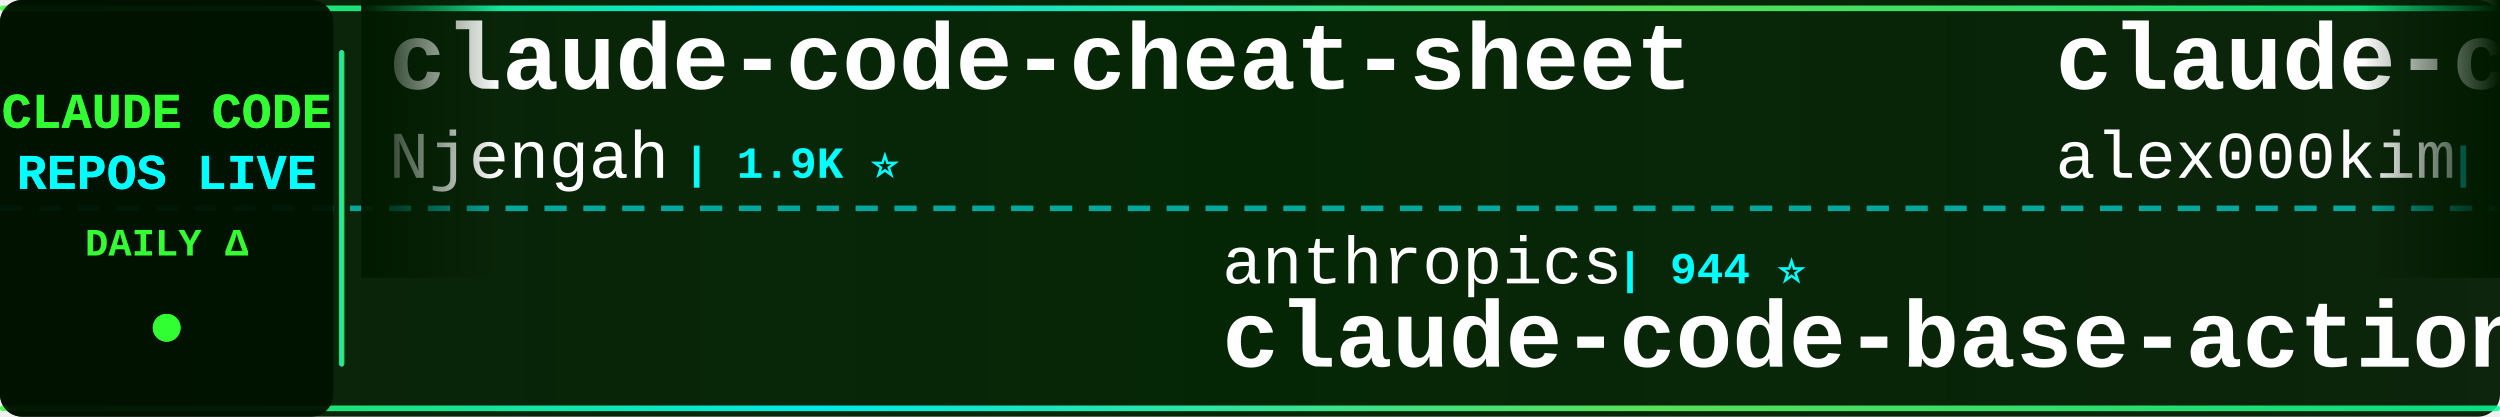
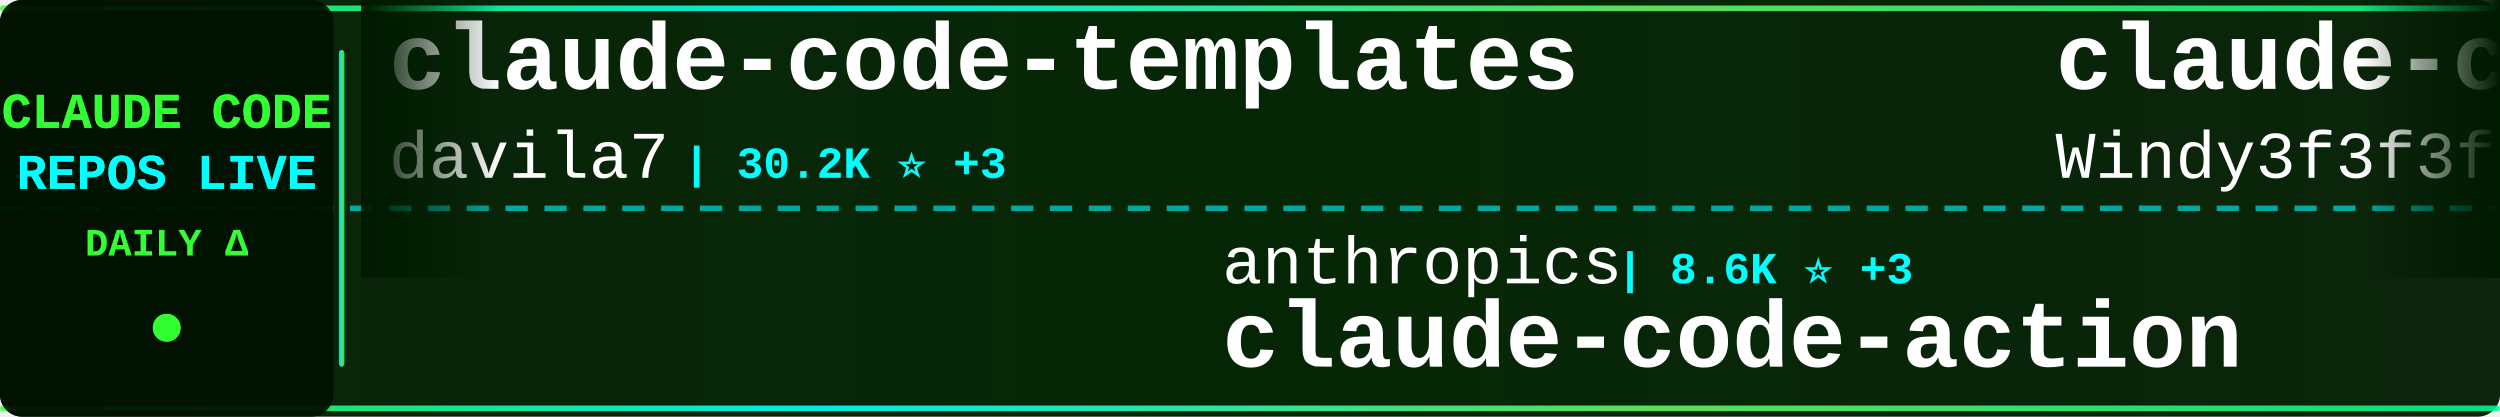
<svg xmlns="http://www.w3.org/2000/svg" width="900" height="150">
  <defs>
    <linearGradient id="tickerBg" x1="0%" y1="0%" x2="100%" y2="0%">
      <stop offset="0%" style="stop-color:#001a00;stop-opacity:0.95" />
      <stop offset="50%" style="stop-color:#002200;stop-opacity:0.98" />
      <stop offset="100%" style="stop-color:#001a00;stop-opacity:0.95" />
    </linearGradient>
    <linearGradient id="borderGrad" x1="0%" y1="0%" x2="100%" y2="0%">
      <stop offset="0%" style="stop-color:#33ff33;stop-opacity:0.85">
        <animate attributeName="stop-opacity" values="0.85;1;0.85" dur="2s" repeatCount="indefinite" />
      </stop>
      <stop offset="33%" style="stop-color:#00ffff;stop-opacity:0.9">
        <animate attributeName="stop-opacity" values="0.9;1;0.9" dur="2.2s" repeatCount="indefinite" />
      </stop>
      <stop offset="66%" style="stop-color:#66ff66;stop-opacity:0.85">
        <animate attributeName="stop-opacity" values="0.85;1;0.85" dur="1.8s" repeatCount="indefinite" />
      </stop>
      <stop offset="100%" style="stop-color:#00ff99;stop-opacity:0.85">
        <animate attributeName="stop-opacity" values="0.85;1;0.85" dur="2s" repeatCount="indefinite" />
      </stop>
    </linearGradient>
    <filter id="textGlow">
      <feGaussianBlur stdDeviation="0.1" result="coloredBlur" />
      <feMerge>
        <feMergeNode in="coloredBlur" />
        <feMergeNode in="SourceGraphic" />
      </feMerge>
    </filter>
    <filter id="metricGlow">
      <feGaussianBlur stdDeviation="0.2" result="coloredBlur" />
      <feMerge>
        <feMergeNode in="coloredBlur" />
        <feMergeNode in="SourceGraphic" />
      </feMerge>
    </filter>
    <linearGradient id="leftFade" x1="0%" y1="0%" x2="100%" y2="0%">
      <stop offset="0%" style="stop-color:#001a00;stop-opacity:1" />
      <stop offset="100%" style="stop-color:#001a00;stop-opacity:0" />
    </linearGradient>
    <linearGradient id="rightFade" x1="0%" y1="0%" x2="100%" y2="0%">
      <stop offset="0%" style="stop-color:#001a00;stop-opacity:0" />
      <stop offset="100%" style="stop-color:#001a00;stop-opacity:1" />
    </linearGradient>
  </defs>
  <rect width="900" height="150" fill="url(#tickerBg)" rx="8" />
  <rect x="0" y="2" width="900" height="2" fill="url(#borderGrad)" rx="1" />
  <rect x="0" y="146" width="900" height="2" fill="url(#borderGrad)" rx="1" />
  <line x1="0" y1="75" x2="900" y2="75" stroke="#00ffff" stroke-width="2" stroke-dasharray="8 6" opacity="0.6" />
  <rect x="0" y="0" width="120" height="150" fill="#001100" opacity="0.95" rx="8" />
  <text x="60" y="46" font-family="'Courier New', monospace" font-size="18" font-weight="bold" fill="#33ff33" text-anchor="middle" filter="url(#textGlow)">
    CLAUDE CODE
  </text>
  <text x="60" y="68" font-family="'Courier New', monospace" font-size="18" font-weight="bold" fill="#00ffff" text-anchor="middle" filter="url(#textGlow)">
    REPOS LIVE
  </text>
  <text x="60" y="92" font-family="'Courier New', monospace" font-size="14" font-weight="bold" fill="#33ff33" text-anchor="middle">
    DAILY Δ
  </text>
  <circle cx="60" cy="118" r="5" fill="#33ff33" filter="url(#metricGlow)">
    <animate attributeName="r" values="4;6;4" dur="1.5s" repeatCount="indefinite" />
    <animate attributeName="opacity" values="0.6;1;0.6" dur="1.5s" repeatCount="indefinite" />
  </circle>
  <rect x="122" y="18" width="2" height="114" fill="url(#borderGrad)" rx="1" />
  <clipPath id="tickerClip">
    <rect x="130" y="0" width="770" height="150" />
  </clipPath>
  <g clip-path="url(#tickerClip)">
    <g id="tickerItems">
      <animateTransform attributeName="transform" attributeType="XML" type="translate" from="0 0" to="-3000 0" dur="54s" repeatCount="indefinite" />
      <g transform="translate(0, 0)">
-         <text x="140" y="32" font-family="'Courier New', monospace" font-size="34" font-weight="bold" fill="#ffffff">claude-code-cheat-sheet</text>
-         <text x="140" y="64" font-family="'Courier New', monospace" font-size="24" font-weight="normal" fill="#ffffff" opacity="1.0">Njengah</text>
-         <text x="246" y="64" font-family="'Courier New', monospace" font-size="16" font-weight="bold" fill="#00ffff"> | 1.9K ⭐</text>
+         <text x="140" y="32" font-family="'Courier New', monospace" font-size="34" font-weight="bold" fill="#ffffff">claude-code-templates</text>
+         <text x="140" y="64" font-family="'Courier New', monospace" font-size="24" font-weight="normal" fill="#ffffff" opacity="1.0">davila7</text>
+         <text x="246" y="64" font-family="'Courier New', monospace" font-size="16" font-weight="bold" fill="#00ffff"> | 30.2K ⭐ +3</text>
      </g>
      <g transform="translate(300, 0)">
        <text x="140" y="102" font-family="'Courier New', monospace" font-size="24" font-weight="normal" fill="#ffffff" opacity="1.0">anthropics</text>
-         <text x="282" y="102" font-family="'Courier New', monospace" font-size="16" font-weight="bold" fill="#00ffff"> | 944 ⭐</text>
-         <text x="140" y="132" font-family="'Courier New', monospace" font-size="34" font-weight="bold" fill="#ffffff">claude-code-base-action</text>
+         <text x="282" y="102" font-family="'Courier New', monospace" font-size="16" font-weight="bold" fill="#00ffff"> | 8.6K ⭐ +3</text>
+         <text x="140" y="132" font-family="'Courier New', monospace" font-size="34" font-weight="bold" fill="#ffffff">claude-code-action</text>
      </g>
      <g transform="translate(600, 0)">
-         <text x="140" y="32" font-family="'Courier New', monospace" font-size="34" font-weight="bold" fill="#ffffff">claude-code</text>
-         <text x="140" y="64" font-family="'Courier New', monospace" font-size="24" font-weight="normal" fill="#ffffff" opacity="1.0">alex000kim</text>
-         <text x="282" y="64" font-family="'Courier New', monospace" font-size="16" font-weight="bold" fill="#00ffff"> | 231 ⭐</text>
+         <text x="140" y="32" font-family="'Courier New', monospace" font-size="34" font-weight="bold" fill="#ffffff">claude-code-from-scratch</text>
+         <text x="140" y="64" font-family="'Courier New', monospace" font-size="24" font-weight="normal" fill="#ffffff" opacity="1.0">Windy3f3f3f3f</text>
+         <text x="318" y="64" font-family="'Courier New', monospace" font-size="16" font-weight="bold" fill="#00ffff"> | 2.6K ⭐ +1</text>
      </g>
      <g transform="translate(900, 0)">
-         <text x="140" y="102" font-family="'Courier New', monospace" font-size="24" font-weight="normal" fill="#ffffff" opacity="1.0">mehmoodosman</text>
-         <text x="306" y="102" font-family="'Courier New', monospace" font-size="16" font-weight="bold" fill="#00ffff"> | 172 ⭐</text>
-         <text x="140" y="132" font-family="'Courier New', monospace" font-size="34" font-weight="bold" fill="#ffffff">claude-code</text>
+         <text x="140" y="102" font-family="'Courier New', monospace" font-size="24" font-weight="normal" fill="#ffffff" opacity="1.0">Pimzino</text>
+         <text x="246" y="102" font-family="'Courier New', monospace" font-size="16" font-weight="bold" fill="#00ffff"> | 3.8K ⭐</text>
+         <text x="140" y="132" font-family="'Courier New', monospace" font-size="34" font-weight="bold" fill="#ffffff">claude-code-spec-workflo...</text>
      </g>
      <g transform="translate(1200, 0)">
        <text x="140" y="32" font-family="'Courier New', monospace" font-size="34" font-weight="bold" fill="#ffffff">claude-code</text>
-         <text x="140" y="64" font-family="'Courier New', monospace" font-size="24" font-weight="normal" fill="#ffffff" opacity="1.0">yasasbanukaofficial</text>
-         <text x="390" y="64" font-family="'Courier New', monospace" font-size="16" font-weight="bold" fill="#00ffff"> | 3.9K ⭐</text>
+         <text x="140" y="64" font-family="'Courier New', monospace" font-size="24" font-weight="normal" fill="#ffffff" opacity="1.0">jarmuine</text>
+         <text x="258" y="64" font-family="'Courier New', monospace" font-size="16" font-weight="bold" fill="#00ffff"> | 2.3K ⭐</text>
      </g>
      <g transform="translate(1500, 0)">
-         <text x="140" y="102" font-family="'Courier New', monospace" font-size="24" font-weight="normal" fill="#ffffff" opacity="1.0">anthropics</text>
-         <text x="282" y="102" font-family="'Courier New', monospace" font-size="16" font-weight="bold" fill="#00ffff"> | 8.6K ⭐ +2</text>
-         <text x="140" y="132" font-family="'Courier New', monospace" font-size="34" font-weight="bold" fill="#ffffff">claude-code-action</text>
+         <text x="140" y="102" font-family="'Courier New', monospace" font-size="24" font-weight="normal" fill="#ffffff" opacity="1.0">claude-code-best</text>
+         <text x="354" y="102" font-family="'Courier New', monospace" font-size="16" font-weight="bold" fill="#00ffff"> | 22.0K ⭐ +3</text>
+         <text x="140" y="132" font-family="'Courier New', monospace" font-size="34" font-weight="bold" fill="#ffffff">claude-code</text>
      </g>
      <g transform="translate(1800, 0)">
-         <text x="140" y="32" font-family="'Courier New', monospace" font-size="34" font-weight="bold" fill="#ffffff">awesome-claude-code-tool...</text>
-         <text x="140" y="64" font-family="'Courier New', monospace" font-size="24" font-weight="normal" fill="#ffffff" opacity="1.0">rohitg00</text>
-         <text x="258" y="64" font-family="'Courier New', monospace" font-size="16" font-weight="bold" fill="#00ffff"> | 2.5K ⭐ +3</text>
+         <text x="140" y="32" font-family="'Courier New', monospace" font-size="34" font-weight="bold" fill="#ffffff">claude-code-prompts</text>
+         <text x="140" y="64" font-family="'Courier New', monospace" font-size="24" font-weight="normal" fill="#ffffff" opacity="1.0">repowise-dev</text>
+         <text x="306" y="64" font-family="'Courier New', monospace" font-size="16" font-weight="bold" fill="#00ffff"> | 1.2K ⭐</text>
      </g>
      <g transform="translate(2100, 0)">
-         <text x="140" y="102" font-family="'Courier New', monospace" font-size="24" font-weight="normal" fill="#ffffff" opacity="1.0">Piebald-AI</text>
-         <text x="282" y="102" font-family="'Courier New', monospace" font-size="16" font-weight="bold" fill="#00ffff"> | 12.3K ⭐ +9</text>
-         <text x="140" y="132" font-family="'Courier New', monospace" font-size="34" font-weight="bold" fill="#ffffff">claude-code-system-promp...</text>
+         <text x="140" y="102" font-family="'Courier New', monospace" font-size="24" font-weight="normal" fill="#ffffff" opacity="1.0">777genius</text>
+         <text x="270" y="102" font-family="'Courier New', monospace" font-size="16" font-weight="bold" fill="#00ffff"> | 925 ⭐</text>
+         <text x="140" y="132" font-family="'Courier New', monospace" font-size="34" font-weight="bold" fill="#ffffff">claude-code-source-code</text>
      </g>
      <g transform="translate(2400, 0)">
-         <text x="140" y="32" font-family="'Courier New', monospace" font-size="34" font-weight="bold" fill="#ffffff">claude-coder</text>
-         <text x="140" y="64" font-family="'Courier New', monospace" font-size="24" font-weight="normal" fill="#ffffff" opacity="1.0">kodu-ai</text>
-         <text x="246" y="64" font-family="'Courier New', monospace" font-size="16" font-weight="bold" fill="#00ffff"> | 5.2K ⭐</text>
+         <text x="140" y="32" font-family="'Courier New', monospace" font-size="34" font-weight="bold" fill="#ffffff">claude-code</text>
+         <text x="140" y="64" font-family="'Courier New', monospace" font-size="24" font-weight="normal" fill="#ffffff" opacity="1.0">xorespesp</text>
+         <text x="270" y="64" font-family="'Courier New', monospace" font-size="16" font-weight="bold" fill="#00ffff"> | 231 ⭐</text>
      </g>
      <g transform="translate(2700, 0)">
-         <text x="140" y="102" font-family="'Courier New', monospace" font-size="24" font-weight="normal" fill="#ffffff" opacity="1.0">wanshuiyin</text>
-         <text x="282" y="102" font-family="'Courier New', monospace" font-size="16" font-weight="bold" fill="#00ffff"> | 14.6K ⭐ +16</text>
-         <text x="140" y="132" font-family="'Courier New', monospace" font-size="34" font-weight="bold" fill="#ffffff">Auto-claude-code-researc...</text>
+         <text x="140" y="102" font-family="'Courier New', monospace" font-size="24" font-weight="normal" fill="#ffffff" opacity="1.0">T-Lab-CUHKSZ</text>
+         <text x="306" y="102" font-family="'Courier New', monospace" font-size="16" font-weight="bold" fill="#00ffff"> | 328 ⭐</text>
+         <text x="140" y="132" font-family="'Courier New', monospace" font-size="34" font-weight="bold" fill="#ffffff">claude-code</text>
      </g>
      <g transform="translate(3000, 0)">
-         <text x="140" y="32" font-family="'Courier New', monospace" font-size="34" font-weight="bold" fill="#ffffff">claude-code-cheat-sheet</text>
-         <text x="140" y="64" font-family="'Courier New', monospace" font-size="24" font-weight="normal" fill="#ffffff" opacity="1.0">Njengah</text>
-         <text x="246" y="64" font-family="'Courier New', monospace" font-size="16" font-weight="bold" fill="#00ffff"> | 1.9K ⭐</text>
+         <text x="140" y="32" font-family="'Courier New', monospace" font-size="34" font-weight="bold" fill="#ffffff">claude-code-templates</text>
+         <text x="140" y="64" font-family="'Courier New', monospace" font-size="24" font-weight="normal" fill="#ffffff" opacity="1.0">davila7</text>
+         <text x="246" y="64" font-family="'Courier New', monospace" font-size="16" font-weight="bold" fill="#00ffff"> | 30.2K ⭐ +3</text>
      </g>
      <g transform="translate(3300, 0)">
        <text x="140" y="102" font-family="'Courier New', monospace" font-size="24" font-weight="normal" fill="#ffffff" opacity="1.0">anthropics</text>
-         <text x="282" y="102" font-family="'Courier New', monospace" font-size="16" font-weight="bold" fill="#00ffff"> | 944 ⭐</text>
-         <text x="140" y="132" font-family="'Courier New', monospace" font-size="34" font-weight="bold" fill="#ffffff">claude-code-base-action</text>
+         <text x="282" y="102" font-family="'Courier New', monospace" font-size="16" font-weight="bold" fill="#00ffff"> | 8.6K ⭐ +3</text>
+         <text x="140" y="132" font-family="'Courier New', monospace" font-size="34" font-weight="bold" fill="#ffffff">claude-code-action</text>
      </g>
      <g transform="translate(3600, 0)">
-         <text x="140" y="32" font-family="'Courier New', monospace" font-size="34" font-weight="bold" fill="#ffffff">claude-code</text>
-         <text x="140" y="64" font-family="'Courier New', monospace" font-size="24" font-weight="normal" fill="#ffffff" opacity="1.0">alex000kim</text>
-         <text x="282" y="64" font-family="'Courier New', monospace" font-size="16" font-weight="bold" fill="#00ffff"> | 231 ⭐</text>
+         <text x="140" y="32" font-family="'Courier New', monospace" font-size="34" font-weight="bold" fill="#ffffff">claude-code-from-scratch</text>
+         <text x="140" y="64" font-family="'Courier New', monospace" font-size="24" font-weight="normal" fill="#ffffff" opacity="1.0">Windy3f3f3f3f</text>
+         <text x="318" y="64" font-family="'Courier New', monospace" font-size="16" font-weight="bold" fill="#00ffff"> | 2.6K ⭐ +1</text>
      </g>
      <g transform="translate(3900, 0)">
-         <text x="140" y="102" font-family="'Courier New', monospace" font-size="24" font-weight="normal" fill="#ffffff" opacity="1.0">mehmoodosman</text>
-         <text x="306" y="102" font-family="'Courier New', monospace" font-size="16" font-weight="bold" fill="#00ffff"> | 172 ⭐</text>
-         <text x="140" y="132" font-family="'Courier New', monospace" font-size="34" font-weight="bold" fill="#ffffff">claude-code</text>
+         <text x="140" y="102" font-family="'Courier New', monospace" font-size="24" font-weight="normal" fill="#ffffff" opacity="1.0">Pimzino</text>
+         <text x="246" y="102" font-family="'Courier New', monospace" font-size="16" font-weight="bold" fill="#00ffff"> | 3.8K ⭐</text>
+         <text x="140" y="132" font-family="'Courier New', monospace" font-size="34" font-weight="bold" fill="#ffffff">claude-code-spec-workflo...</text>
      </g>
    </g>
  </g>
  <rect x="130" y="0" width="50" height="100" fill="url(#leftFade)" />
  <rect x="850" y="0" width="50" height="100" fill="url(#rightFade)" />
</svg>
